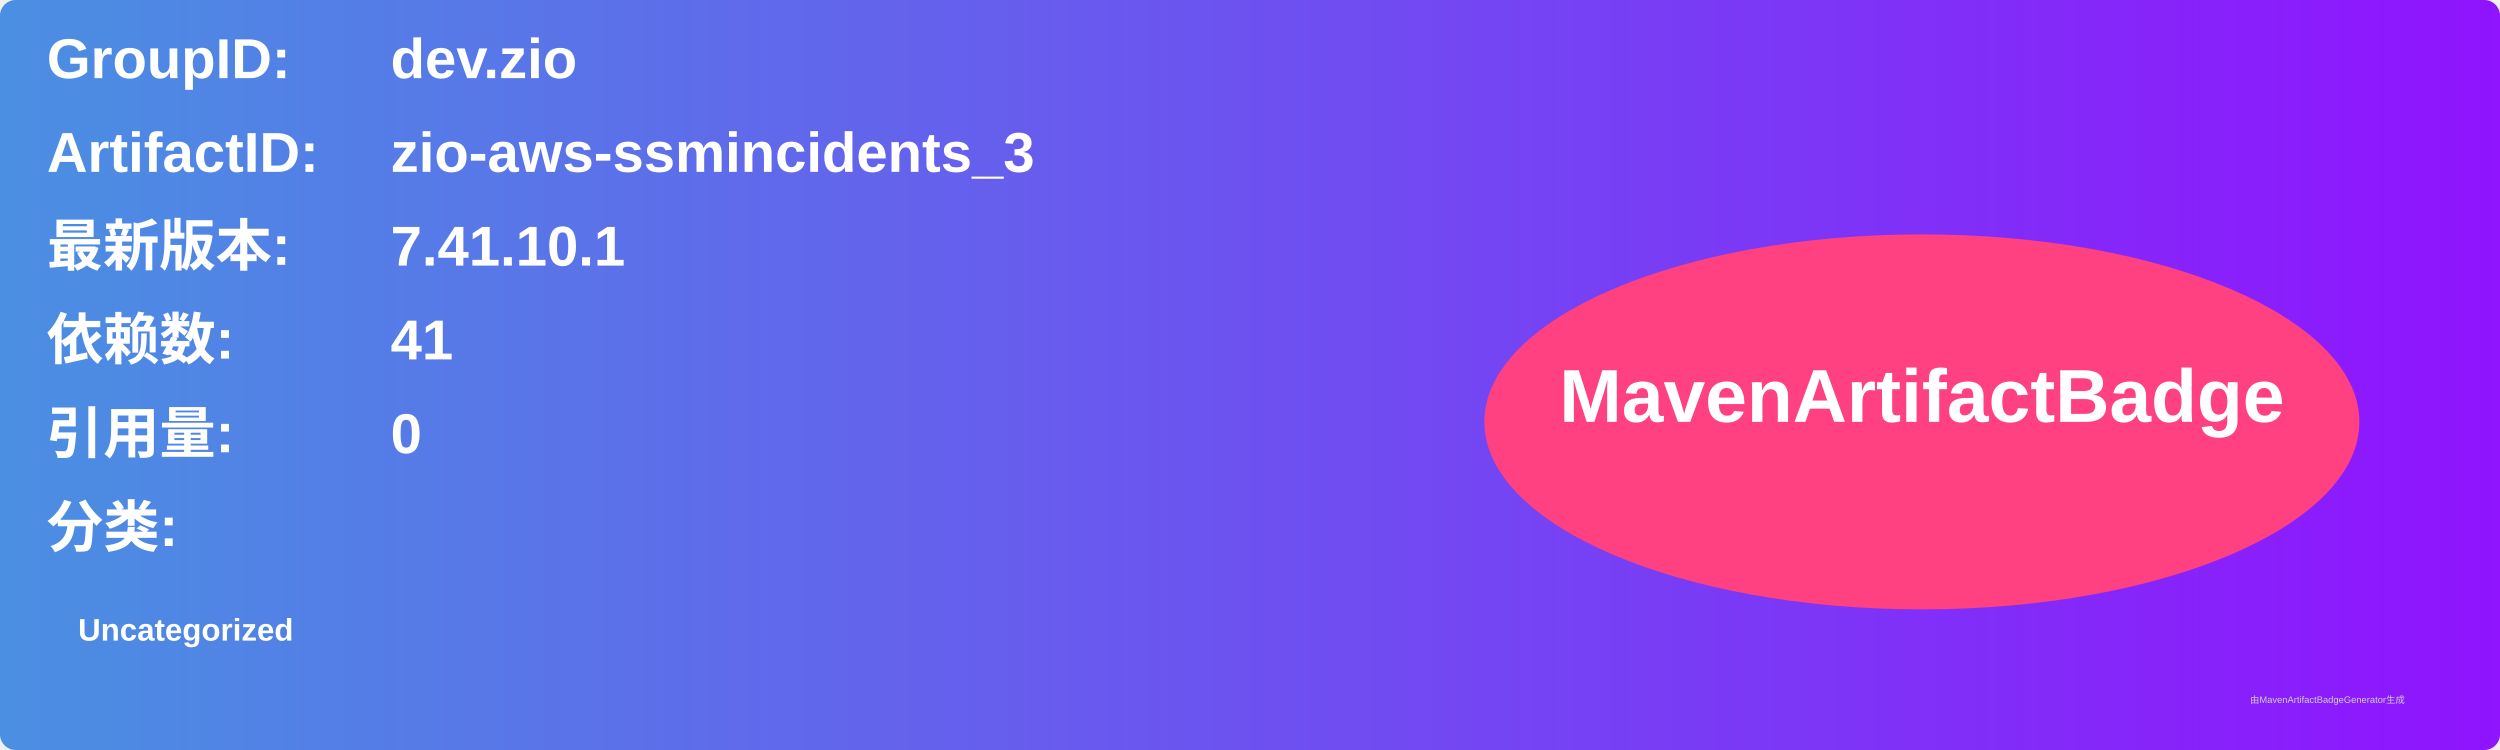
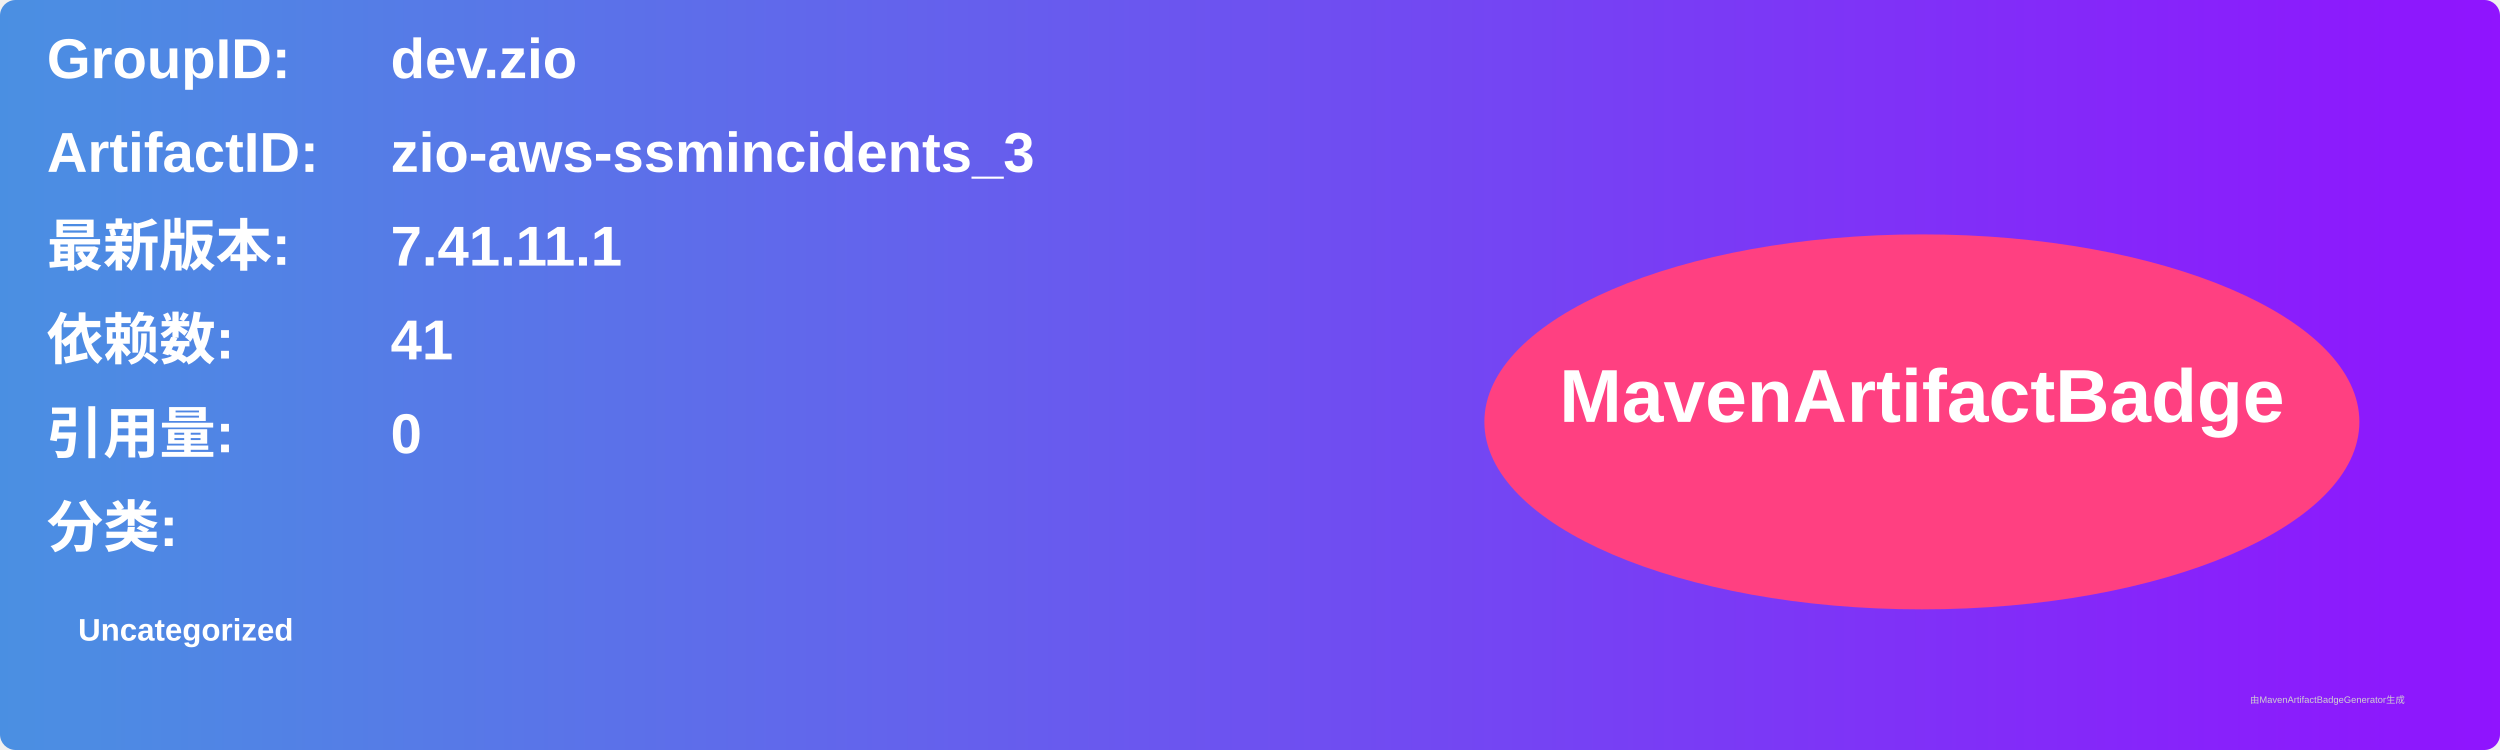
<svg xmlns="http://www.w3.org/2000/svg" width="800" height="240" viewBox="0 0 800 240">
  <linearGradient id="grad" x1="0%" y1="0%" x2="100%" y2="0%">
    <stop offset="0%" stop-color="#4a90e2" />
    <stop offset="100%" stop-color="#9013fe" />
  </linearGradient>
  <rect width="100%" height="100%" rx="5" ry="5" fill="url(#grad)" />
  <g transform="translate(15, 15)">
    <text x="0" y="10" font-family="Arial" font-size="18" fill="white" font-weight="bold" width="260">GroupID:</text>
    <text x="110" y="10" font-family="Arial" font-size="18" fill="white" font-weight="bold" width="460">dev.zio</text>
    <text x="0" y="40" font-family="Arial" font-size="18" fill="white" font-weight="bold" width="260">ArtifactID:</text>
    <text x="110" y="40" font-family="Arial" font-size="18" fill="white" font-weight="bold" width="460">zio-aws-ssmincidents_3</text>
    <text x="0" y="70" font-family="Arial" font-size="18" fill="white" font-weight="bold">最新版本:</text>
    <text x="110" y="70" font-family="Arial" font-size="18" fill="white" font-weight="bold">
-       <tspan font-weight="bold">7.41.10.1</tspan>
+       <tspan font-weight="bold">7.41.11.1</tspan>
    </text>
    <text x="0" y="100" font-family="Arial" font-size="18" fill="white" font-weight="bold">依赖数: </text>
    <text x="110" y="100" font-family="Arial" font-size="18" fill="white">
      <tspan font-weight="bold">41</tspan>
    </text>
    <text x="0" y="130" font-family="Arial" font-size="18" fill="white" font-weight="bold">引用量: </text>
    <text x="110" y="130" font-family="Arial" font-size="18" fill="white">
      <tspan font-weight="bold">0</tspan>
    </text>
    <text x="0" y="160" font-family="Arial" font-size="18" fill="white" font-weight="bold">分类:</text>
    <text x="10" y="190" font-family="Arial" font-size="10" fill="white">
      <tspan font-weight="bold">Uncategorized</tspan>
    </text>
    <ellipse cx="600" cy="120" rx="140" ry="60" fill="#ff4081" />
    <text x="600" y="120" text-anchor="middle" font-family="Arial" font-size="24" fill="white" font-weight="bold">MavenArtifactBadge</text>
  </g>
  <text x="720" y="225" font-family="Arial" font-size="3" fill="#d0d0d0">由MavenArtifactBadgeGenerator生成</text>
</svg>
